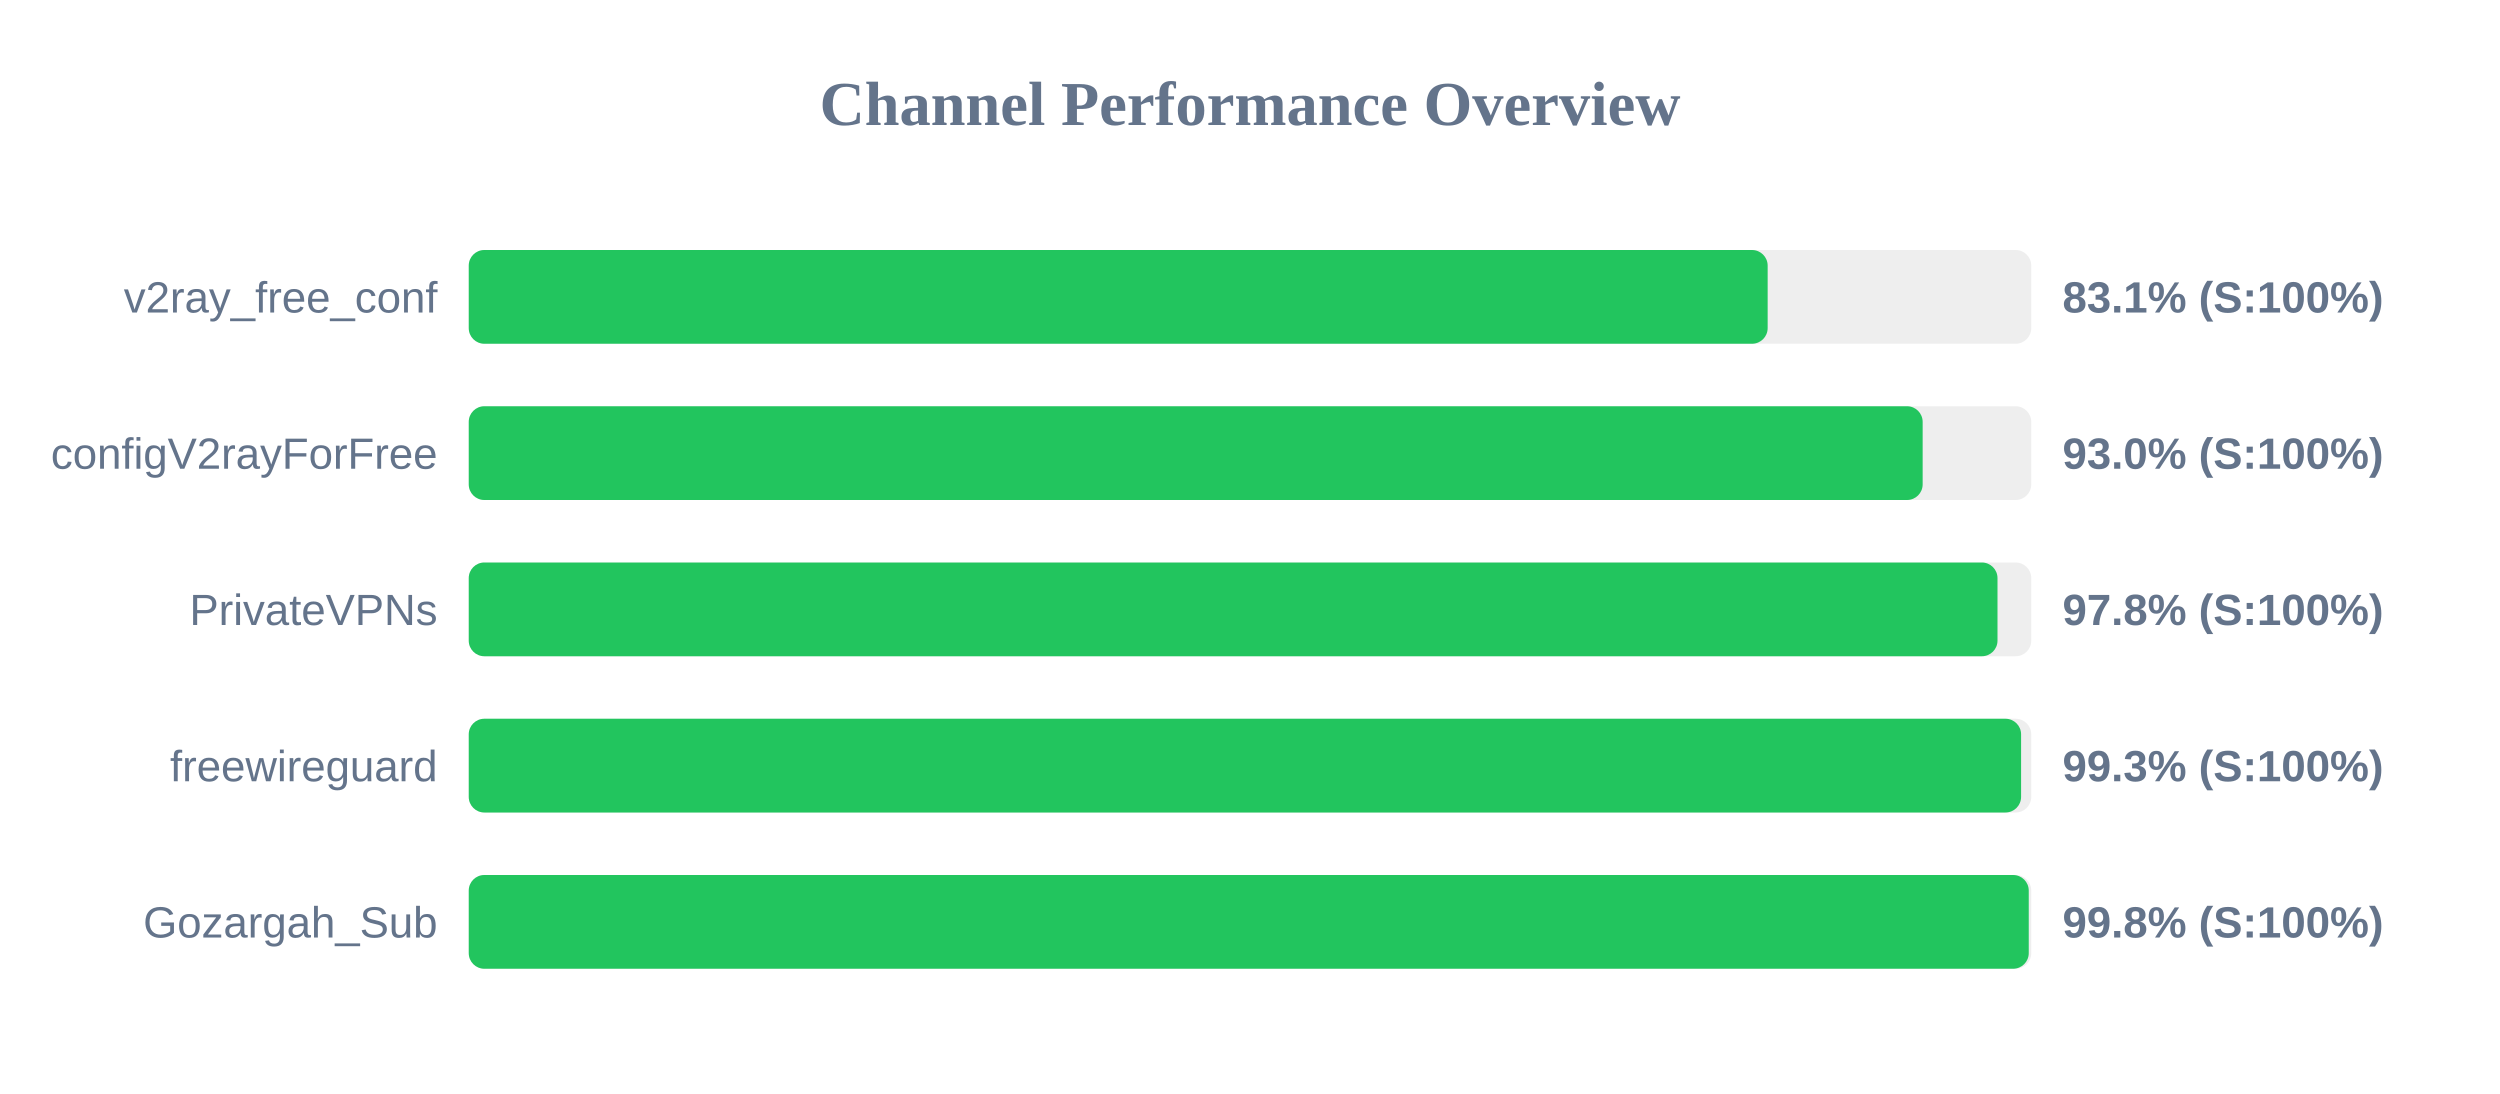
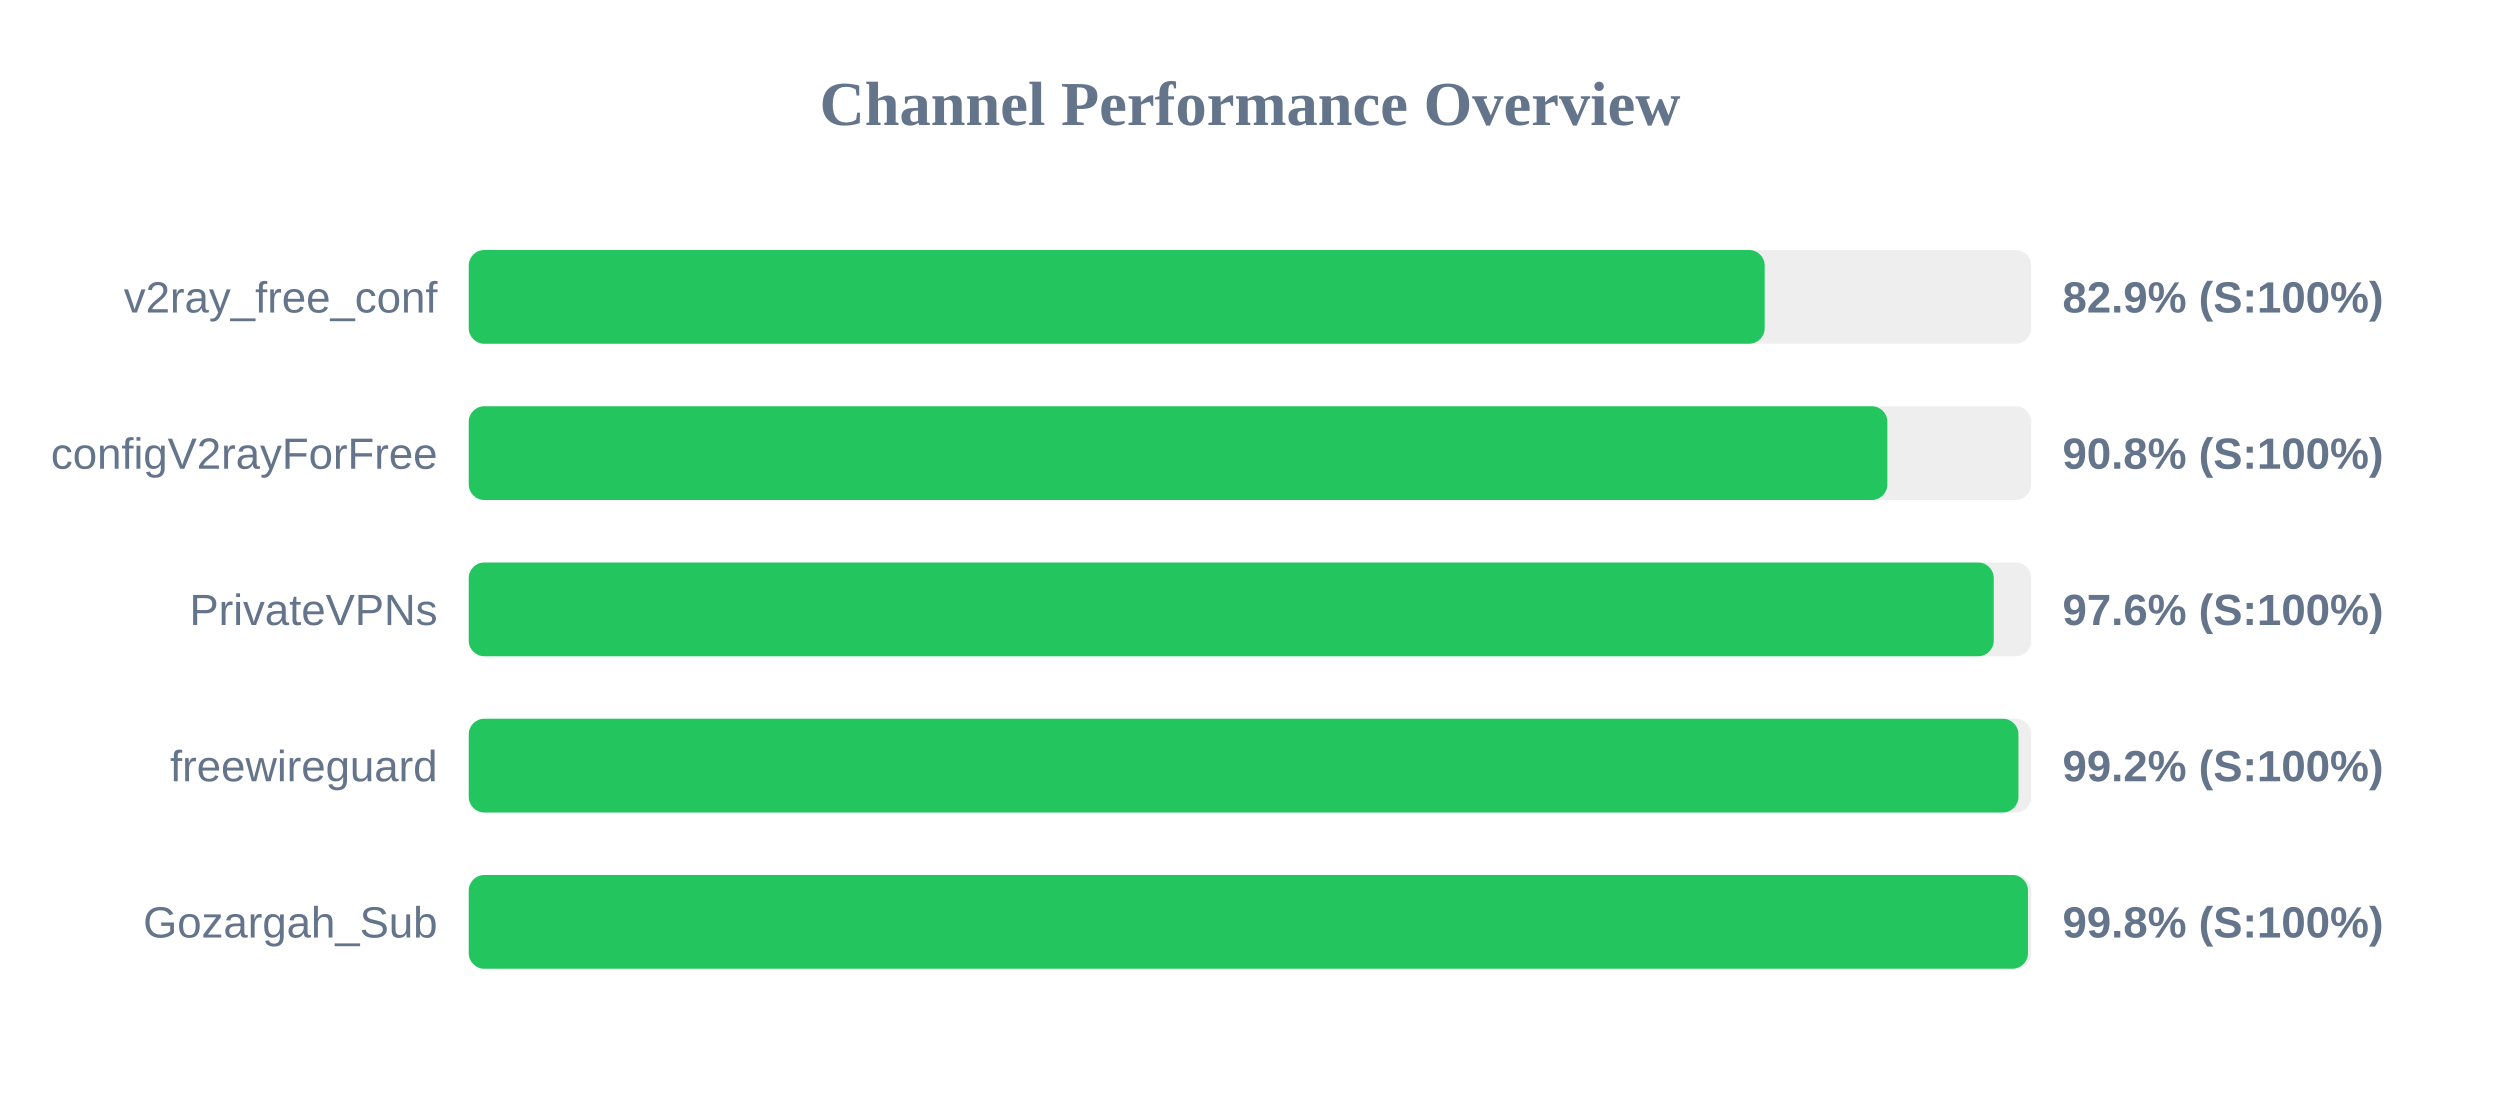
<svg xmlns="http://www.w3.org/2000/svg" width="800" height="350" version="1.1">
  <style>
        .row { font: 14px Arial; fill: #64748b; }
        .score { font: bold 14px Arial; fill: #64748b; }
    </style>
  <text x="400" y="40" text-anchor="middle" font-size="20px" font-weight="bold" fill="#64748b">Channel Performance Overview</text>
  <rect x="150" y="80" width="500" height="30" fill="#eee" rx="5" />
-   <rect x="150" y="80" width="415.65" height="30" fill="#22c55e" rx="5" />
+   <rect x="150" y="80" width="414.7" height="30" fill="#22c55e" rx="5" />
  <text x="140" y="100" text-anchor="end" class="row">v2ray_free_conf</text>
-   <text x="660" y="100" text-anchor="start" class="score">83.1% (S:100%)</text>
+   <text x="660" y="100" text-anchor="start" class="score">82.9% (S:100%)</text>
  <rect x="150" y="130" width="500" height="30" fill="#eee" rx="5" />
-   <rect x="150" y="130" width="465.25" height="30" fill="#22c55e" rx="5" />
+   <rect x="150" y="130" width="453.95" height="30" fill="#22c55e" rx="5" />
  <text x="140" y="150" text-anchor="end" class="row">configV2rayForFree</text>
-   <text x="660" y="150" text-anchor="start" class="score">93.0% (S:100%)</text>
+   <text x="660" y="150" text-anchor="start" class="score">90.8% (S:100%)</text>
  <rect x="150" y="180" width="500" height="30" fill="#eee" rx="5" />
-   <rect x="150" y="180" width="489.2" height="30" fill="#22c55e" rx="5" />
+   <rect x="150" y="180" width="488.0" height="30" fill="#22c55e" rx="5" />
  <text x="140" y="200" text-anchor="end" class="row">PrivateVPNs</text>
-   <text x="660" y="200" text-anchor="start" class="score">97.8% (S:100%)</text>
+   <text x="660" y="200" text-anchor="start" class="score">97.6% (S:100%)</text>
  <rect x="150" y="230" width="500" height="30" fill="#eee" rx="5" />
-   <rect x="150" y="230" width="496.75" height="30" fill="#22c55e" rx="5" />
+   <rect x="150" y="230" width="495.9" height="30" fill="#22c55e" rx="5" />
  <text x="140" y="250" text-anchor="end" class="row">freewireguard</text>
-   <text x="660" y="250" text-anchor="start" class="score">99.3% (S:100%)</text>
+   <text x="660" y="250" text-anchor="start" class="score">99.2% (S:100%)</text>
  <rect x="150" y="280" width="500" height="30" fill="#eee" rx="5" />
-   <rect x="150" y="280" width="499.2" height="30" fill="#22c55e" rx="5" />
+   <rect x="150" y="280" width="498.95" height="30" fill="#22c55e" rx="5" />
  <text x="140" y="300" text-anchor="end" class="row">Gozargah_Sub</text>
  <text x="660" y="300" text-anchor="start" class="score">99.8% (S:100%)</text>
</svg>
